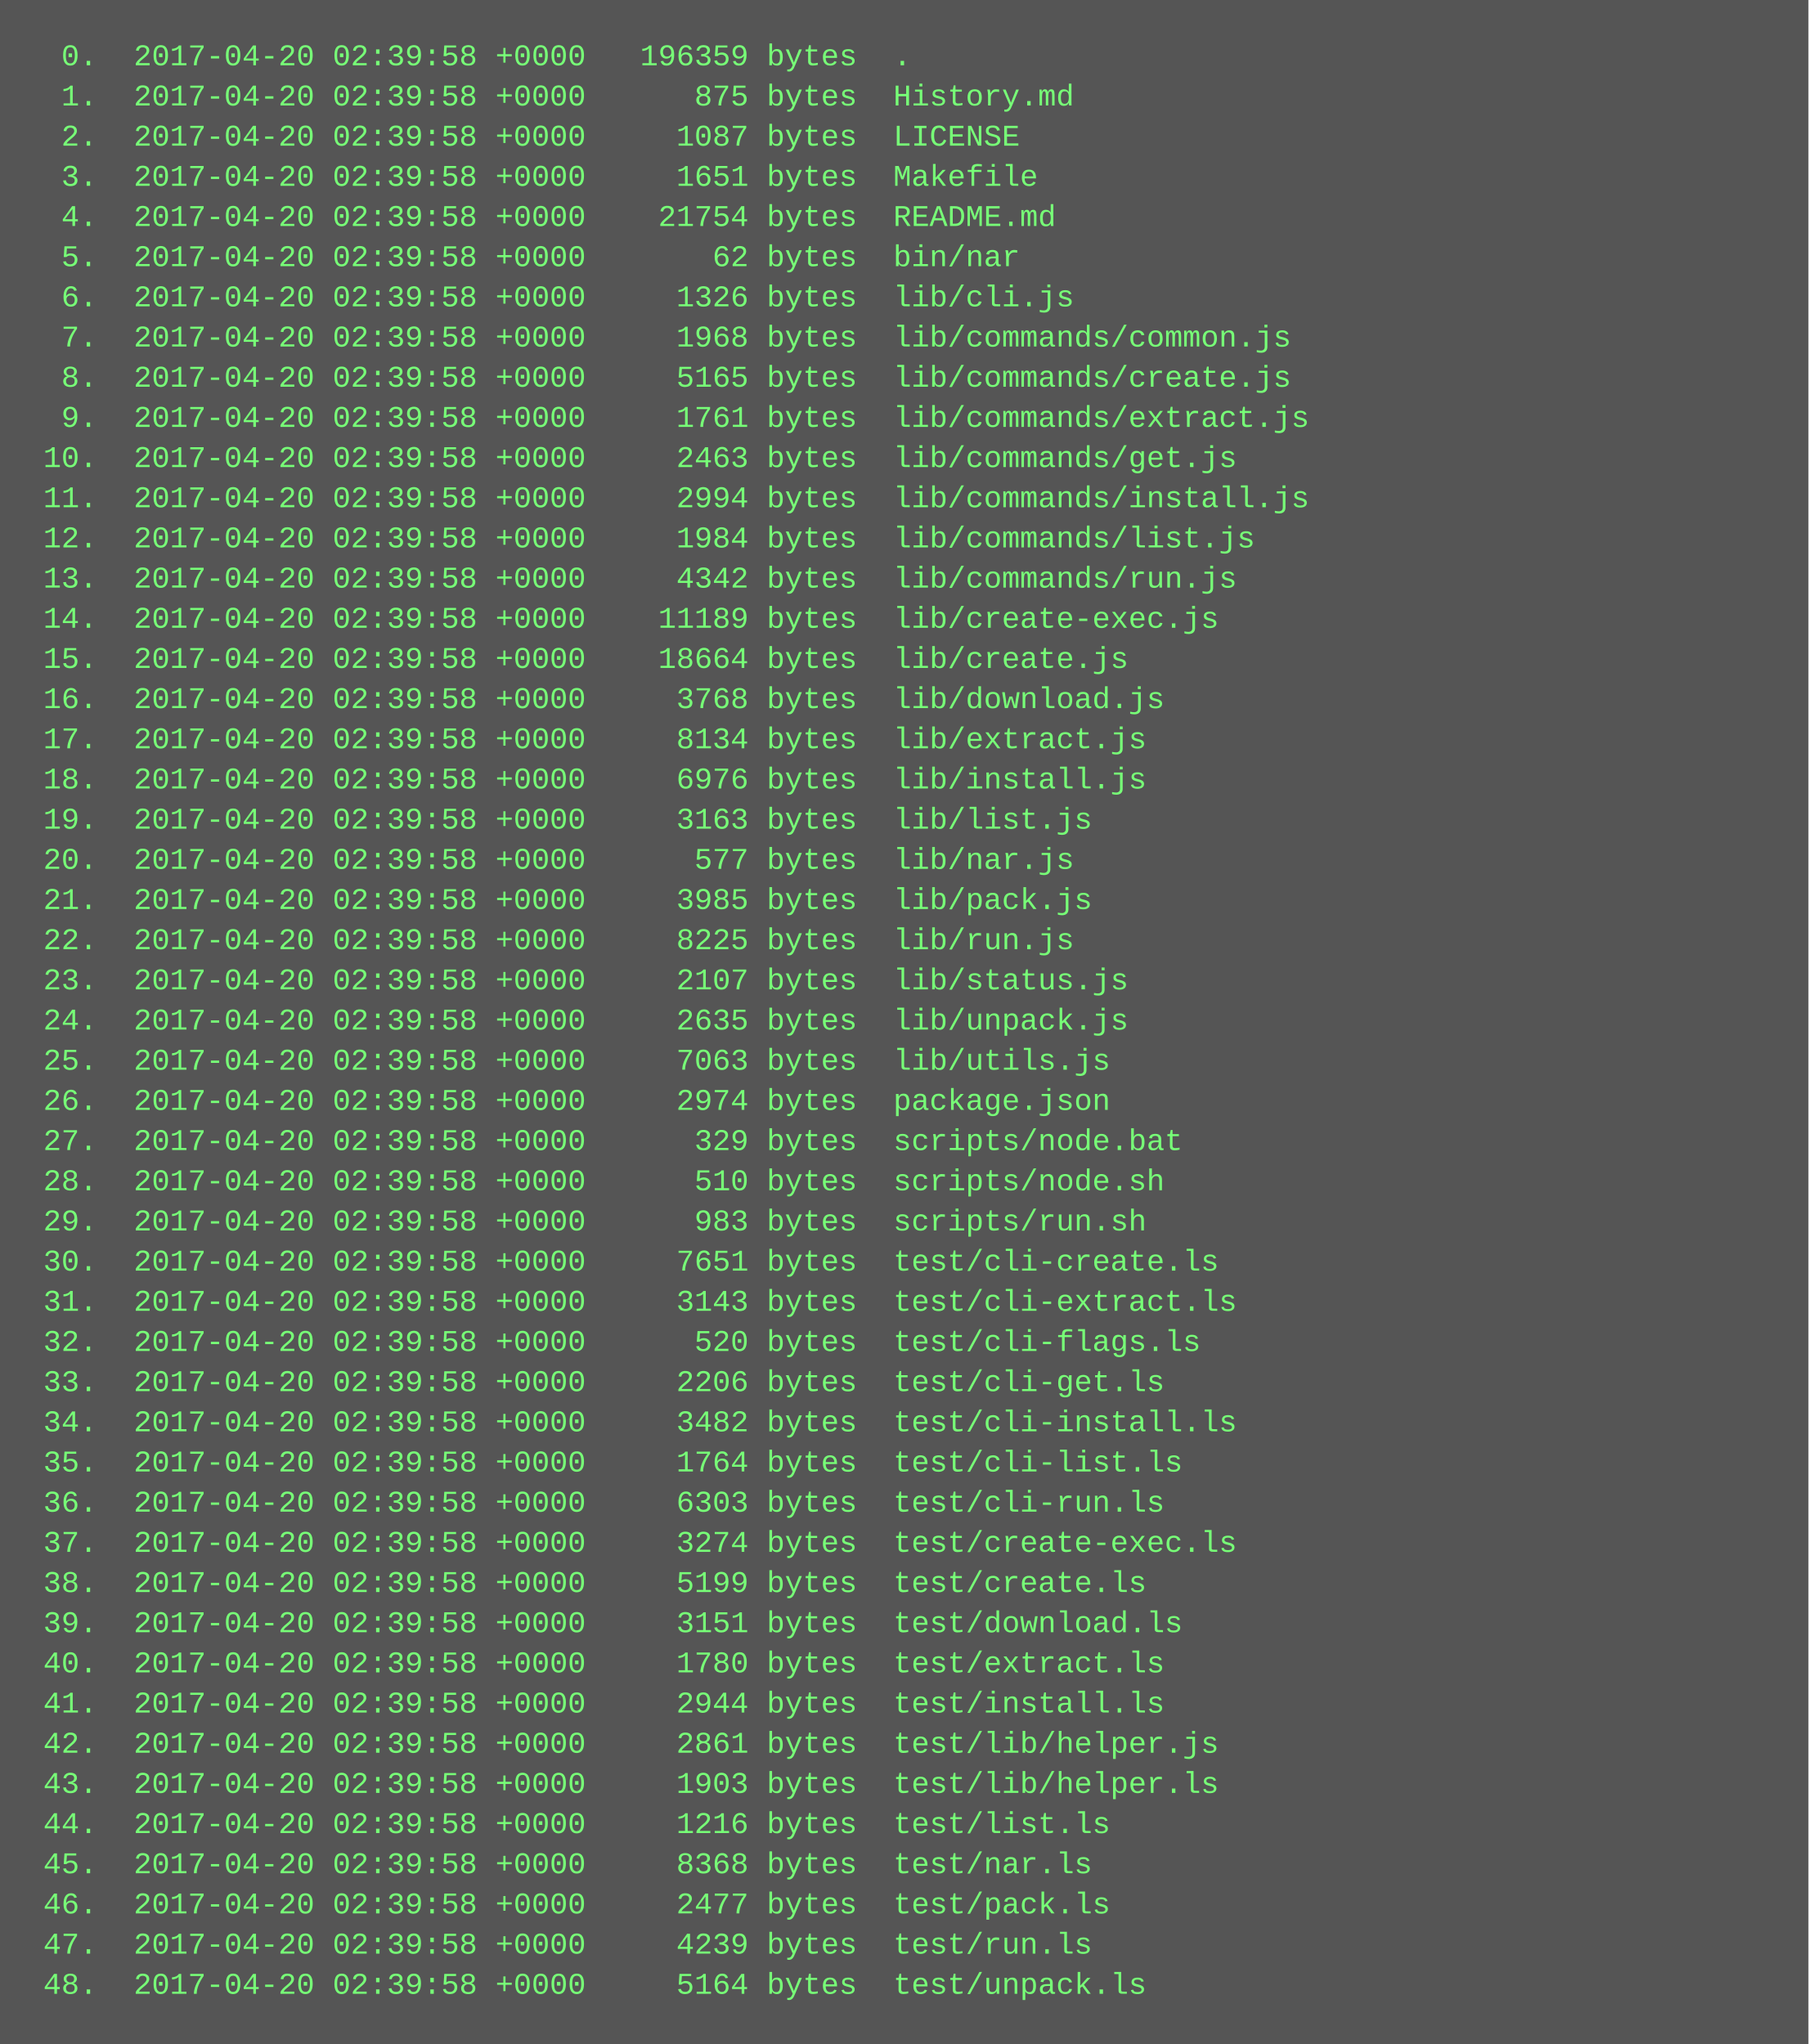
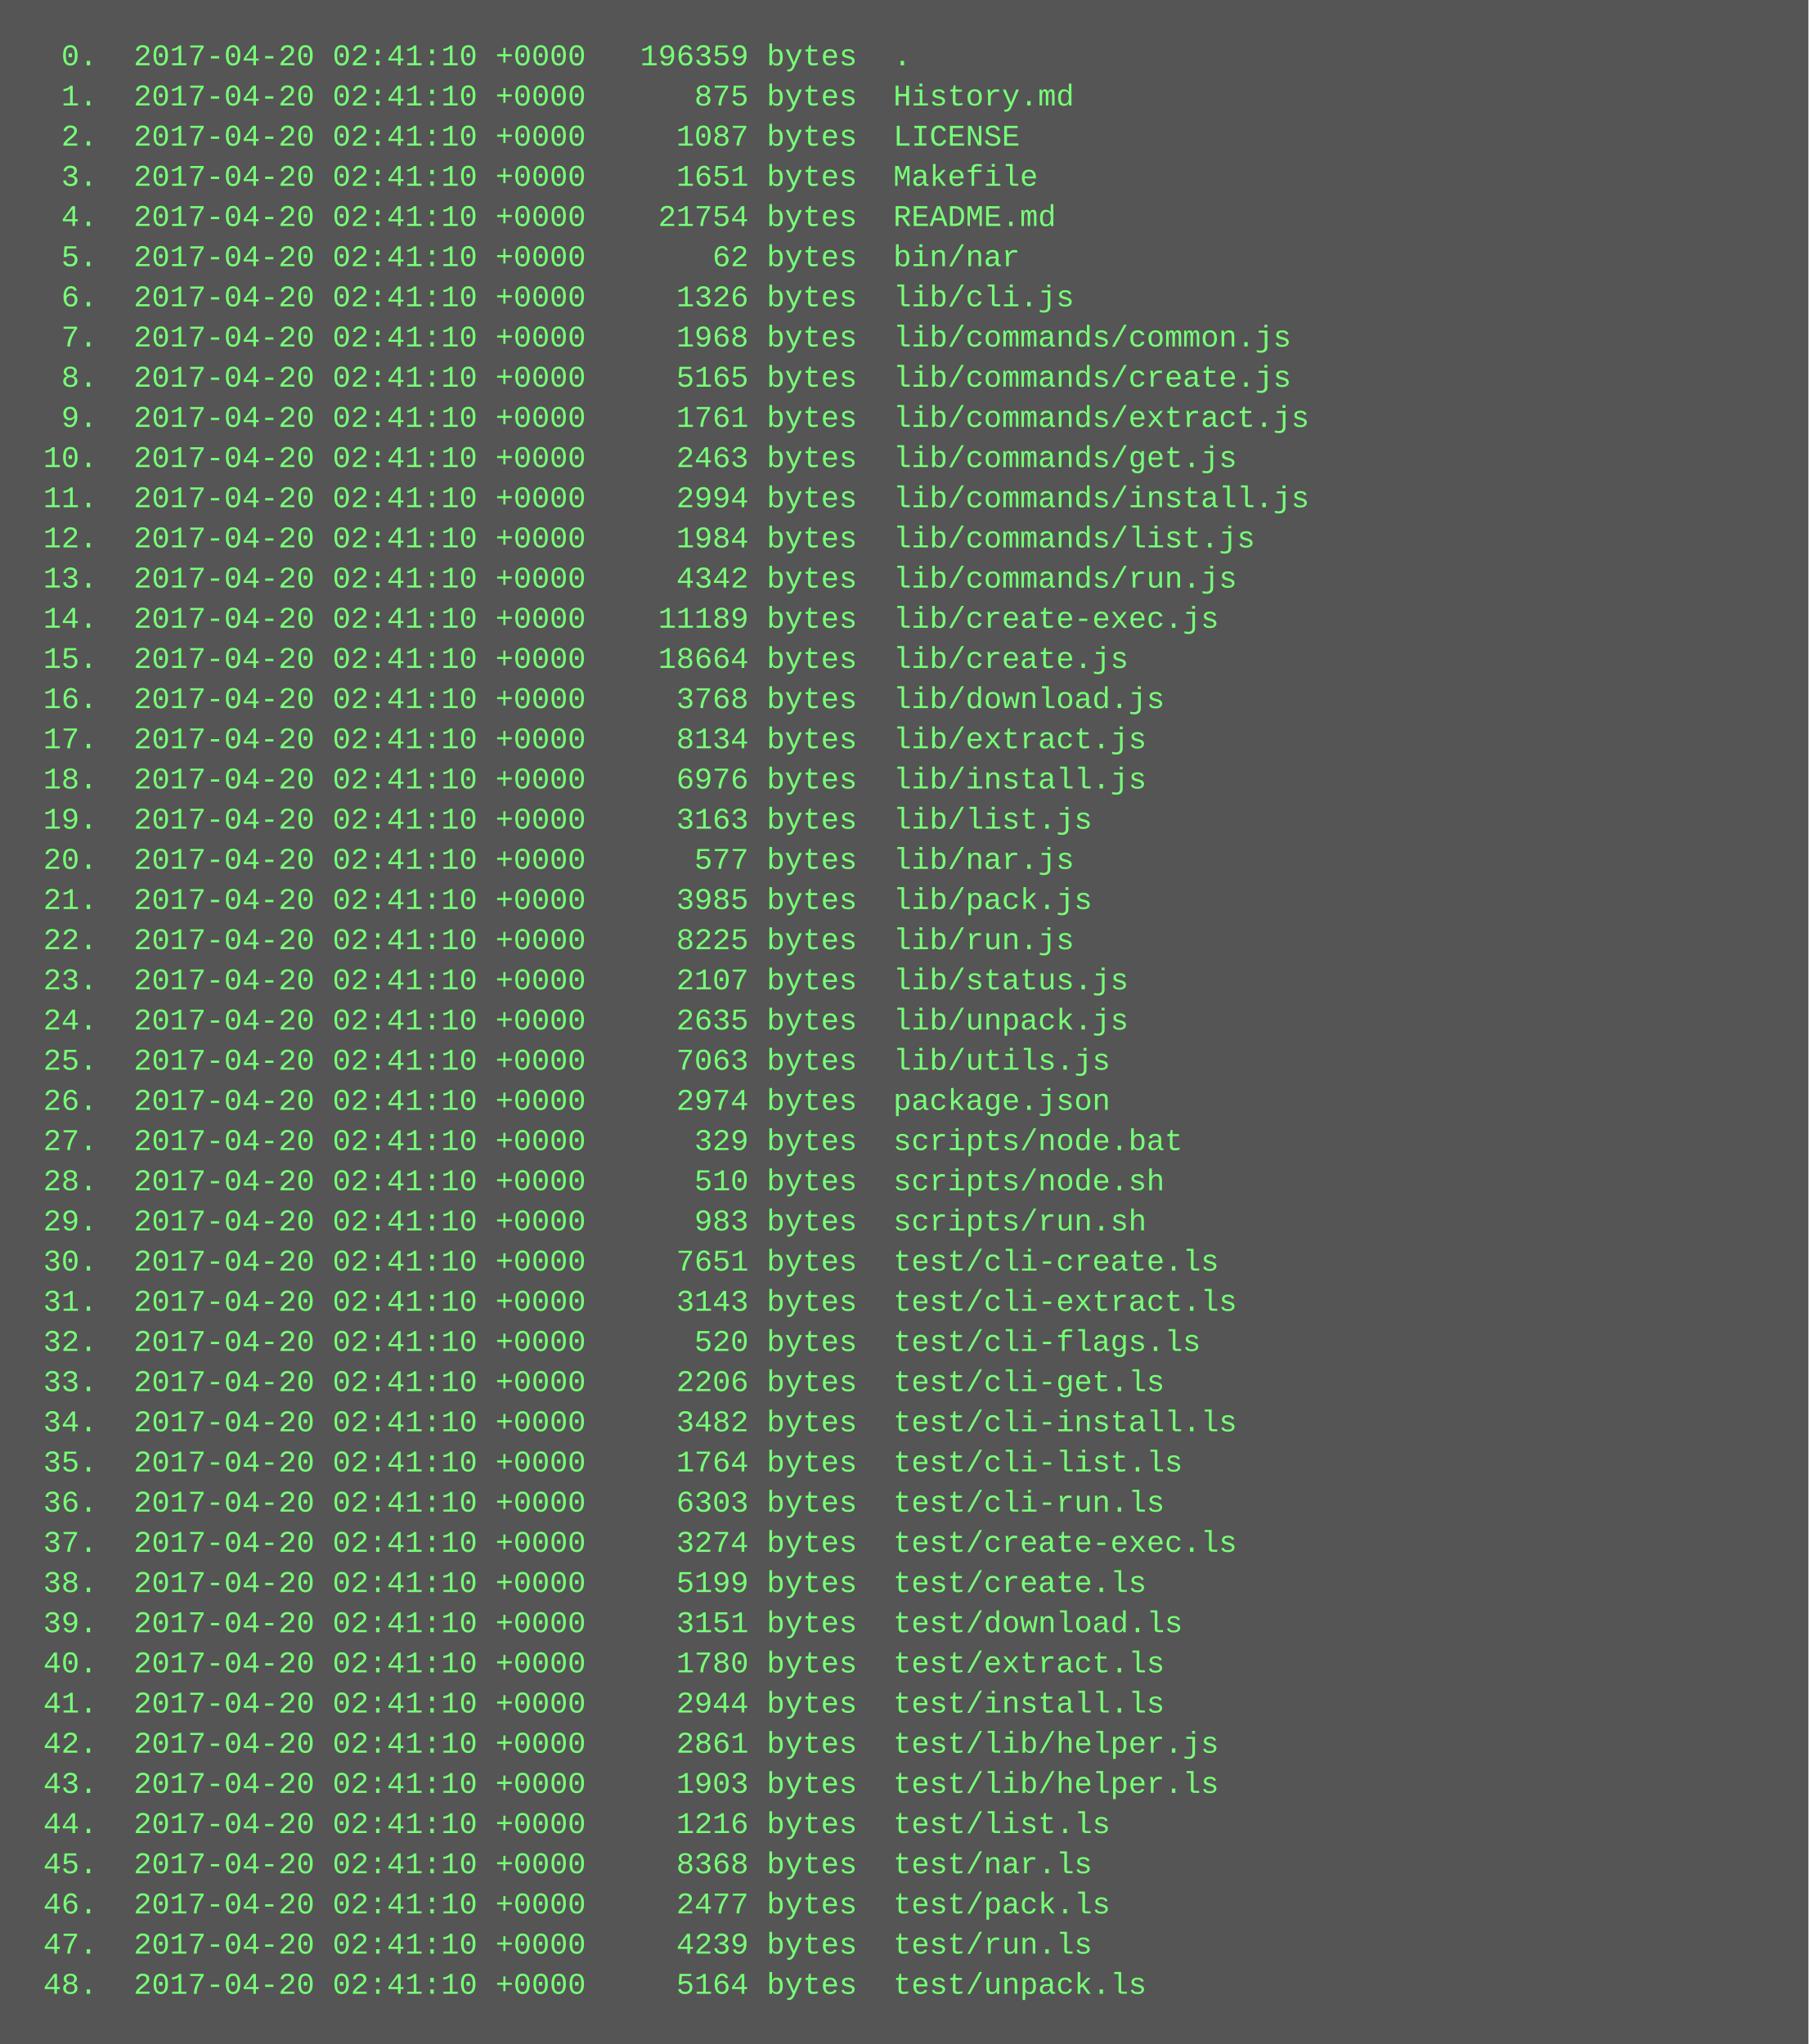
<svg xmlns="http://www.w3.org/2000/svg" height="814" width="720">
  <rect height="814" fill="#555" width="720" />
  <text fill="#7f7" font-family="Courier New" font-size="12" xml:space="preserve">
-     <tspan x="10" y="26">  0.  2017-04-20 02:39:58 +0000   196359 bytes  .</tspan>
-     <tspan x="10" y="42">  1.  2017-04-20 02:39:58 +0000      875 bytes  History.md</tspan>
-     <tspan x="10" y="58">  2.  2017-04-20 02:39:58 +0000     1087 bytes  LICENSE</tspan>
-     <tspan x="10" y="74">  3.  2017-04-20 02:39:58 +0000     1651 bytes  Makefile</tspan>
-     <tspan x="10" y="90">  4.  2017-04-20 02:39:58 +0000    21754 bytes  README.md</tspan>
-     <tspan x="10" y="106">  5.  2017-04-20 02:39:58 +0000       62 bytes  bin/nar</tspan>
-     <tspan x="10" y="122">  6.  2017-04-20 02:39:58 +0000     1326 bytes  lib/cli.js</tspan>
-     <tspan x="10" y="138">  7.  2017-04-20 02:39:58 +0000     1968 bytes  lib/commands/common.js</tspan>
-     <tspan x="10" y="154">  8.  2017-04-20 02:39:58 +0000     5165 bytes  lib/commands/create.js</tspan>
-     <tspan x="10" y="170">  9.  2017-04-20 02:39:58 +0000     1761 bytes  lib/commands/extract.js</tspan>
-     <tspan x="10" y="186"> 10.  2017-04-20 02:39:58 +0000     2463 bytes  lib/commands/get.js</tspan>
-     <tspan x="10" y="202"> 11.  2017-04-20 02:39:58 +0000     2994 bytes  lib/commands/install.js</tspan>
-     <tspan x="10" y="218"> 12.  2017-04-20 02:39:58 +0000     1984 bytes  lib/commands/list.js</tspan>
-     <tspan x="10" y="234"> 13.  2017-04-20 02:39:58 +0000     4342 bytes  lib/commands/run.js</tspan>
-     <tspan x="10" y="250"> 14.  2017-04-20 02:39:58 +0000    11189 bytes  lib/create-exec.js</tspan>
-     <tspan x="10" y="266"> 15.  2017-04-20 02:39:58 +0000    18664 bytes  lib/create.js</tspan>
-     <tspan x="10" y="282"> 16.  2017-04-20 02:39:58 +0000     3768 bytes  lib/download.js</tspan>
-     <tspan x="10" y="298"> 17.  2017-04-20 02:39:58 +0000     8134 bytes  lib/extract.js</tspan>
-     <tspan x="10" y="314"> 18.  2017-04-20 02:39:58 +0000     6976 bytes  lib/install.js</tspan>
-     <tspan x="10" y="330"> 19.  2017-04-20 02:39:58 +0000     3163 bytes  lib/list.js</tspan>
-     <tspan x="10" y="346"> 20.  2017-04-20 02:39:58 +0000      577 bytes  lib/nar.js</tspan>
-     <tspan x="10" y="362"> 21.  2017-04-20 02:39:58 +0000     3985 bytes  lib/pack.js</tspan>
-     <tspan x="10" y="378"> 22.  2017-04-20 02:39:58 +0000     8225 bytes  lib/run.js</tspan>
-     <tspan x="10" y="394"> 23.  2017-04-20 02:39:58 +0000     2107 bytes  lib/status.js</tspan>
-     <tspan x="10" y="410"> 24.  2017-04-20 02:39:58 +0000     2635 bytes  lib/unpack.js</tspan>
-     <tspan x="10" y="426"> 25.  2017-04-20 02:39:58 +0000     7063 bytes  lib/utils.js</tspan>
-     <tspan x="10" y="442"> 26.  2017-04-20 02:39:58 +0000     2974 bytes  package.json</tspan>
-     <tspan x="10" y="458"> 27.  2017-04-20 02:39:58 +0000      329 bytes  scripts/node.bat</tspan>
-     <tspan x="10" y="474"> 28.  2017-04-20 02:39:58 +0000      510 bytes  scripts/node.sh</tspan>
-     <tspan x="10" y="490"> 29.  2017-04-20 02:39:58 +0000      983 bytes  scripts/run.sh</tspan>
-     <tspan x="10" y="506"> 30.  2017-04-20 02:39:58 +0000     7651 bytes  test/cli-create.ls</tspan>
-     <tspan x="10" y="522"> 31.  2017-04-20 02:39:58 +0000     3143 bytes  test/cli-extract.ls</tspan>
-     <tspan x="10" y="538"> 32.  2017-04-20 02:39:58 +0000      520 bytes  test/cli-flags.ls</tspan>
-     <tspan x="10" y="554"> 33.  2017-04-20 02:39:58 +0000     2206 bytes  test/cli-get.ls</tspan>
-     <tspan x="10" y="570"> 34.  2017-04-20 02:39:58 +0000     3482 bytes  test/cli-install.ls</tspan>
-     <tspan x="10" y="586"> 35.  2017-04-20 02:39:58 +0000     1764 bytes  test/cli-list.ls</tspan>
-     <tspan x="10" y="602"> 36.  2017-04-20 02:39:58 +0000     6303 bytes  test/cli-run.ls</tspan>
-     <tspan x="10" y="618"> 37.  2017-04-20 02:39:58 +0000     3274 bytes  test/create-exec.ls</tspan>
-     <tspan x="10" y="634"> 38.  2017-04-20 02:39:58 +0000     5199 bytes  test/create.ls</tspan>
-     <tspan x="10" y="650"> 39.  2017-04-20 02:39:58 +0000     3151 bytes  test/download.ls</tspan>
-     <tspan x="10" y="666"> 40.  2017-04-20 02:39:58 +0000     1780 bytes  test/extract.ls</tspan>
-     <tspan x="10" y="682"> 41.  2017-04-20 02:39:58 +0000     2944 bytes  test/install.ls</tspan>
-     <tspan x="10" y="698"> 42.  2017-04-20 02:39:58 +0000     2861 bytes  test/lib/helper.js</tspan>
-     <tspan x="10" y="714"> 43.  2017-04-20 02:39:58 +0000     1903 bytes  test/lib/helper.ls</tspan>
-     <tspan x="10" y="730"> 44.  2017-04-20 02:39:58 +0000     1216 bytes  test/list.ls</tspan>
-     <tspan x="10" y="746"> 45.  2017-04-20 02:39:58 +0000     8368 bytes  test/nar.ls</tspan>
-     <tspan x="10" y="762"> 46.  2017-04-20 02:39:58 +0000     2477 bytes  test/pack.ls</tspan>
-     <tspan x="10" y="778"> 47.  2017-04-20 02:39:58 +0000     4239 bytes  test/run.ls</tspan>
-     <tspan x="10" y="794"> 48.  2017-04-20 02:39:58 +0000     5164 bytes  test/unpack.ls</tspan>
+     <tspan x="10" y="26">  0.  2017-04-20 02:41:10 +0000   196359 bytes  .</tspan>
+     <tspan x="10" y="42">  1.  2017-04-20 02:41:10 +0000      875 bytes  History.md</tspan>
+     <tspan x="10" y="58">  2.  2017-04-20 02:41:10 +0000     1087 bytes  LICENSE</tspan>
+     <tspan x="10" y="74">  3.  2017-04-20 02:41:10 +0000     1651 bytes  Makefile</tspan>
+     <tspan x="10" y="90">  4.  2017-04-20 02:41:10 +0000    21754 bytes  README.md</tspan>
+     <tspan x="10" y="106">  5.  2017-04-20 02:41:10 +0000       62 bytes  bin/nar</tspan>
+     <tspan x="10" y="122">  6.  2017-04-20 02:41:10 +0000     1326 bytes  lib/cli.js</tspan>
+     <tspan x="10" y="138">  7.  2017-04-20 02:41:10 +0000     1968 bytes  lib/commands/common.js</tspan>
+     <tspan x="10" y="154">  8.  2017-04-20 02:41:10 +0000     5165 bytes  lib/commands/create.js</tspan>
+     <tspan x="10" y="170">  9.  2017-04-20 02:41:10 +0000     1761 bytes  lib/commands/extract.js</tspan>
+     <tspan x="10" y="186"> 10.  2017-04-20 02:41:10 +0000     2463 bytes  lib/commands/get.js</tspan>
+     <tspan x="10" y="202"> 11.  2017-04-20 02:41:10 +0000     2994 bytes  lib/commands/install.js</tspan>
+     <tspan x="10" y="218"> 12.  2017-04-20 02:41:10 +0000     1984 bytes  lib/commands/list.js</tspan>
+     <tspan x="10" y="234"> 13.  2017-04-20 02:41:10 +0000     4342 bytes  lib/commands/run.js</tspan>
+     <tspan x="10" y="250"> 14.  2017-04-20 02:41:10 +0000    11189 bytes  lib/create-exec.js</tspan>
+     <tspan x="10" y="266"> 15.  2017-04-20 02:41:10 +0000    18664 bytes  lib/create.js</tspan>
+     <tspan x="10" y="282"> 16.  2017-04-20 02:41:10 +0000     3768 bytes  lib/download.js</tspan>
+     <tspan x="10" y="298"> 17.  2017-04-20 02:41:10 +0000     8134 bytes  lib/extract.js</tspan>
+     <tspan x="10" y="314"> 18.  2017-04-20 02:41:10 +0000     6976 bytes  lib/install.js</tspan>
+     <tspan x="10" y="330"> 19.  2017-04-20 02:41:10 +0000     3163 bytes  lib/list.js</tspan>
+     <tspan x="10" y="346"> 20.  2017-04-20 02:41:10 +0000      577 bytes  lib/nar.js</tspan>
+     <tspan x="10" y="362"> 21.  2017-04-20 02:41:10 +0000     3985 bytes  lib/pack.js</tspan>
+     <tspan x="10" y="378"> 22.  2017-04-20 02:41:10 +0000     8225 bytes  lib/run.js</tspan>
+     <tspan x="10" y="394"> 23.  2017-04-20 02:41:10 +0000     2107 bytes  lib/status.js</tspan>
+     <tspan x="10" y="410"> 24.  2017-04-20 02:41:10 +0000     2635 bytes  lib/unpack.js</tspan>
+     <tspan x="10" y="426"> 25.  2017-04-20 02:41:10 +0000     7063 bytes  lib/utils.js</tspan>
+     <tspan x="10" y="442"> 26.  2017-04-20 02:41:10 +0000     2974 bytes  package.json</tspan>
+     <tspan x="10" y="458"> 27.  2017-04-20 02:41:10 +0000      329 bytes  scripts/node.bat</tspan>
+     <tspan x="10" y="474"> 28.  2017-04-20 02:41:10 +0000      510 bytes  scripts/node.sh</tspan>
+     <tspan x="10" y="490"> 29.  2017-04-20 02:41:10 +0000      983 bytes  scripts/run.sh</tspan>
+     <tspan x="10" y="506"> 30.  2017-04-20 02:41:10 +0000     7651 bytes  test/cli-create.ls</tspan>
+     <tspan x="10" y="522"> 31.  2017-04-20 02:41:10 +0000     3143 bytes  test/cli-extract.ls</tspan>
+     <tspan x="10" y="538"> 32.  2017-04-20 02:41:10 +0000      520 bytes  test/cli-flags.ls</tspan>
+     <tspan x="10" y="554"> 33.  2017-04-20 02:41:10 +0000     2206 bytes  test/cli-get.ls</tspan>
+     <tspan x="10" y="570"> 34.  2017-04-20 02:41:10 +0000     3482 bytes  test/cli-install.ls</tspan>
+     <tspan x="10" y="586"> 35.  2017-04-20 02:41:10 +0000     1764 bytes  test/cli-list.ls</tspan>
+     <tspan x="10" y="602"> 36.  2017-04-20 02:41:10 +0000     6303 bytes  test/cli-run.ls</tspan>
+     <tspan x="10" y="618"> 37.  2017-04-20 02:41:10 +0000     3274 bytes  test/create-exec.ls</tspan>
+     <tspan x="10" y="634"> 38.  2017-04-20 02:41:10 +0000     5199 bytes  test/create.ls</tspan>
+     <tspan x="10" y="650"> 39.  2017-04-20 02:41:10 +0000     3151 bytes  test/download.ls</tspan>
+     <tspan x="10" y="666"> 40.  2017-04-20 02:41:10 +0000     1780 bytes  test/extract.ls</tspan>
+     <tspan x="10" y="682"> 41.  2017-04-20 02:41:10 +0000     2944 bytes  test/install.ls</tspan>
+     <tspan x="10" y="698"> 42.  2017-04-20 02:41:10 +0000     2861 bytes  test/lib/helper.js</tspan>
+     <tspan x="10" y="714"> 43.  2017-04-20 02:41:10 +0000     1903 bytes  test/lib/helper.ls</tspan>
+     <tspan x="10" y="730"> 44.  2017-04-20 02:41:10 +0000     1216 bytes  test/list.ls</tspan>
+     <tspan x="10" y="746"> 45.  2017-04-20 02:41:10 +0000     8368 bytes  test/nar.ls</tspan>
+     <tspan x="10" y="762"> 46.  2017-04-20 02:41:10 +0000     2477 bytes  test/pack.ls</tspan>
+     <tspan x="10" y="778"> 47.  2017-04-20 02:41:10 +0000     4239 bytes  test/run.ls</tspan>
+     <tspan x="10" y="794"> 48.  2017-04-20 02:41:10 +0000     5164 bytes  test/unpack.ls</tspan>
  </text>
</svg>
